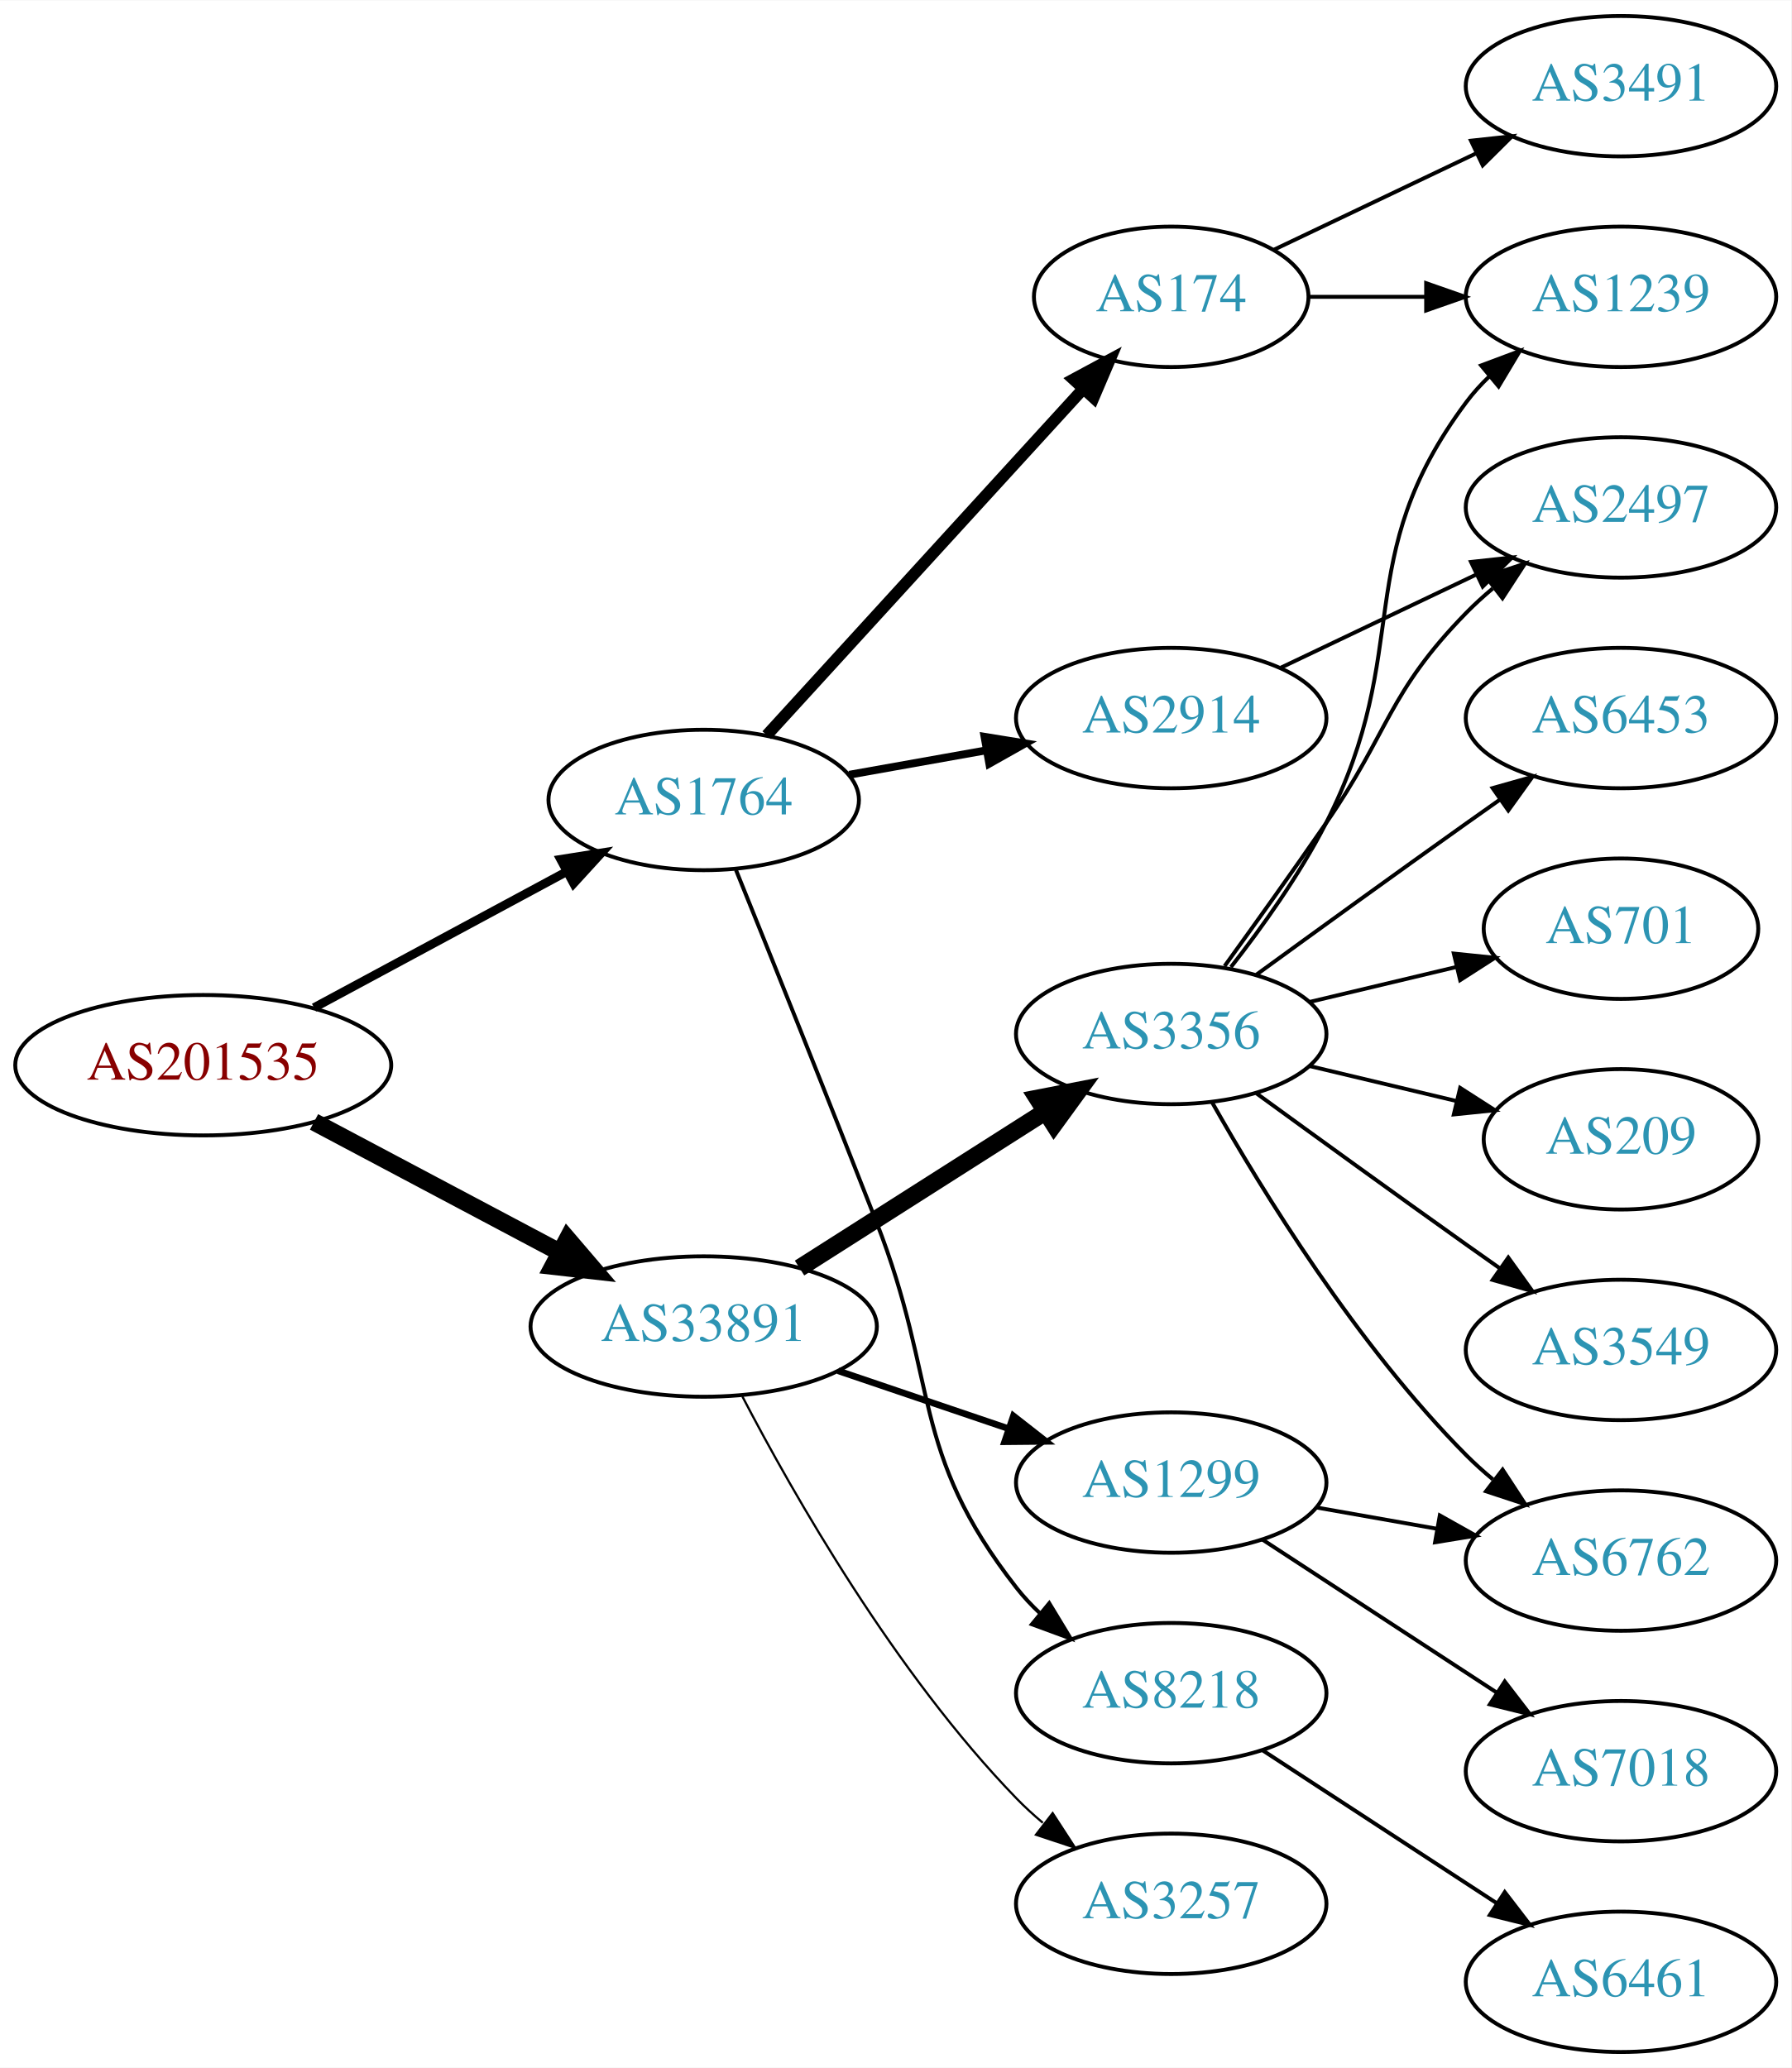
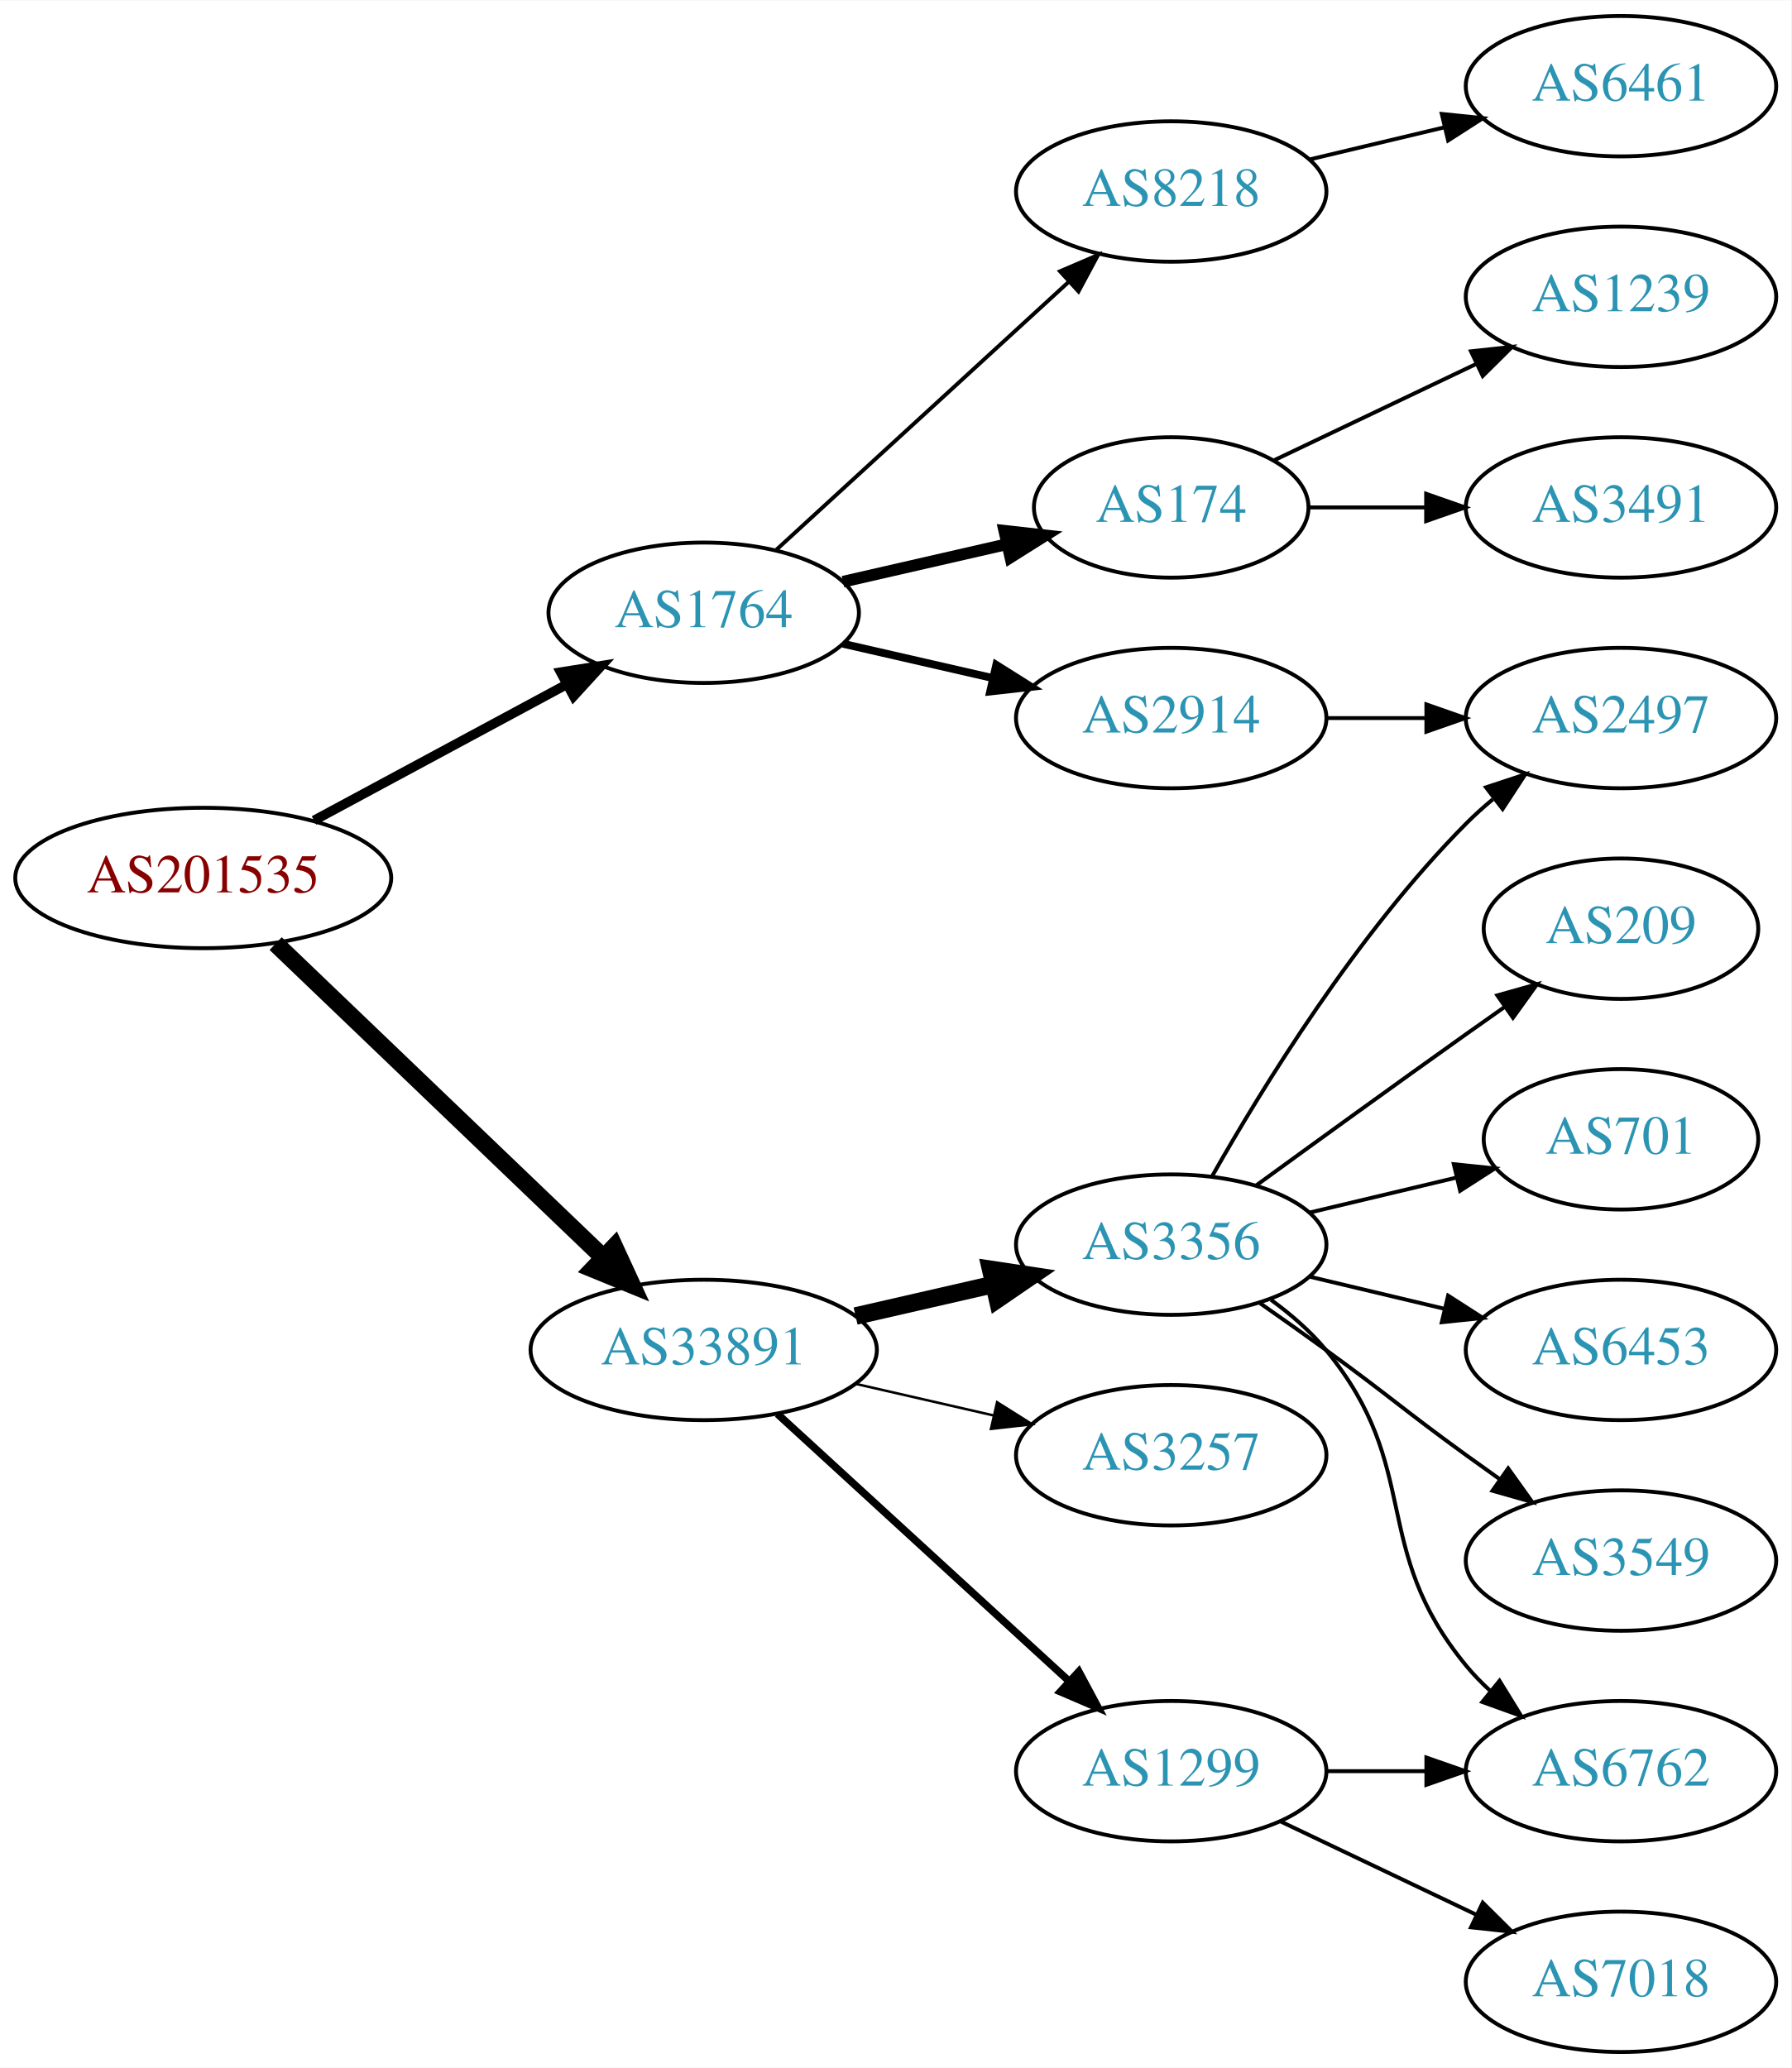
<svg xmlns="http://www.w3.org/2000/svg" xmlns:xlink="http://www.w3.org/1999/xlink" width="459pt" height="530pt" viewBox="0.00 0.00 459.17 530.00">
  <g id="graph0" class="graph" transform="scale(1 1) rotate(0) translate(4 526)">
    <polygon fill="white" stroke="none" points="-4,4 -4,-526 455.17,-526 455.17,4 -4,4" />
    <g id="node1" class="node">
      <g id="a_node1">
        <a xlink:href="/asn/201535" xlink:title="AS201535 ~ andom-tec [AT]">
-           <ellipse fill="#ffffff" stroke="black" cx="48.096" cy="-253" rx="48.192" ry="18" />
-           <text text-anchor="middle" x="48.096" y="-249.3" font-family="Times,serif" font-size="14.00" fill="#880000">AS201535</text>
+           <ellipse fill="#ffffff" stroke="black" cx="48.096" cy="-301" rx="48.192" ry="18" />
+           <text text-anchor="middle" x="48.096" y="-297.3" font-family="Times,serif" font-size="14.00" fill="#880000">AS201535</text>
        </a>
      </g>
    </g>
    <g id="node2" class="node">
      <g id="a_node2">
        <a xlink:href="/asn/1764" xlink:title="AS1764 ~ NEXTLAYER-AS [AT]">
-           <ellipse fill="#ffffff" stroke="black" cx="176.388" cy="-321" rx="39.794" ry="18" />
-           <text text-anchor="middle" x="176.388" y="-317.3" font-family="Times,serif" font-size="14.00" fill="#2c94b3">AS1764</text>
+           <ellipse fill="#ffffff" stroke="black" cx="176.388" cy="-369" rx="39.794" ry="18" />
+           <text text-anchor="middle" x="176.388" y="-365.3" font-family="Times,serif" font-size="14.00" fill="#2c94b3">AS1764</text>
        </a>
      </g>
    </g>
    <g id="edge1" class="edge">
-       <path fill="none" stroke="black" stroke-width="2.25" d="M76.499,-267.755C95.498,-277.985 120.934,-291.68 141.251,-302.62" />
-       <polygon fill="black" stroke="black" stroke-width="2.25" points="139.72,-305.77 150.184,-307.429 143.038,-299.607 139.72,-305.77" />
+       <path fill="none" stroke="black" stroke-width="2.455" d="M76.499,-315.755C95.498,-325.985 120.934,-339.68 141.251,-350.62" />
+       <polygon fill="black" stroke="black" stroke-width="2.455" points="139.72,-353.77 150.184,-355.429 143.038,-347.607 139.72,-353.77" />
    </g>
    <g id="node3" class="node">
      <g id="a_node3">
        <a xlink:href="/asn/33891" xlink:title="AS33891 ~ CORE-BACKBONE GMBH GLOBAL NETWORK [DE]">
-           <ellipse fill="#ffffff" stroke="black" cx="176.388" cy="-186" rx="44.393" ry="18" />
-           <text text-anchor="middle" x="176.388" y="-182.3" font-family="Times,serif" font-size="14.00" fill="#2c94b3">AS33891</text>
+           <ellipse fill="#ffffff" stroke="black" cx="176.388" cy="-180" rx="44.393" ry="18" />
+           <text text-anchor="middle" x="176.388" y="-176.3" font-family="Times,serif" font-size="14.00" fill="#2c94b3">AS33891</text>
        </a>
      </g>
    </g>
    <g id="edge2" class="edge">
-       <path fill="none" stroke="black" stroke-width="4.5" d="M76.499,-238.462C94.995,-228.65 119.591,-215.601 139.626,-204.972" />
-       <polygon fill="black" stroke="black" stroke-width="4.5" points="141.483,-208.444 148.471,-200.279 137.792,-201.488 141.483,-208.444" />
+       <path fill="none" stroke="black" stroke-width="4.5" d="M66.656,-284.175C88.522,-263.225 126.005,-227.314 150.74,-203.614" />
+       <polygon fill="black" stroke="black" stroke-width="4.5" points="153.48,-206.443 157.976,-196.682 148.032,-200.757 153.48,-206.443" />
    </g>
    <g id="node4" class="node">
      <g id="a_node4">
-         <a xlink:href="/asn/174" xlink:title="AS174 ~ Cogent Communications [US]">
-           <ellipse fill="#ffffff" stroke="black" cx="296.23" cy="-450" rx="35.194" ry="18" />
-           <text text-anchor="middle" x="296.23" y="-446.3" font-family="Times,serif" font-size="14.00" fill="#2c94b3">AS174</text>
-         </a>
-       </g>
-     </g>
-     <g id="edge3" class="edge">
-       <path fill="none" stroke="black" stroke-width="3" d="M192.552,-337.6C213.171,-360.171 250.167,-400.67 273.667,-426.396" />
-       <polygon fill="black" stroke="black" stroke-width="3" points="271.166,-428.846 280.494,-433.869 276.334,-424.125 271.166,-428.846" />
-     </g>
-     <g id="node5" class="node">
-       <g id="a_node5">
        <a xlink:href="/asn/2914" xlink:title="AS2914 ~ NTT America, Inc. [US]">
          <ellipse fill="#ffffff" stroke="black" cx="296.23" cy="-342" rx="39.794" ry="18" />
          <text text-anchor="middle" x="296.23" y="-338.3" font-family="Times,serif" font-size="14.00" fill="#2c94b3">AS2914</text>
        </a>
      </g>
    </g>
+     <g id="edge3" class="edge">
+       <path fill="none" stroke="black" stroke-width="2" d="M212.107,-361.045C224.107,-358.296 237.728,-355.175 250.42,-352.267" />
+       <polygon fill="black" stroke="black" stroke-width="2" points="251.386,-355.636 260.352,-349.991 249.823,-348.813 251.386,-355.636" />
+     </g>
+     <g id="node5" class="node">
+       <g id="a_node5">
+         <a xlink:href="/asn/8218" xlink:title="AS8218 ~ legacy Neotelecoms [FR]">
+           <ellipse fill="#ffffff" stroke="black" cx="296.23" cy="-477" rx="39.794" ry="18" />
+           <text text-anchor="middle" x="296.23" y="-473.3" font-family="Times,serif" font-size="14.00" fill="#2c94b3">AS8218</text>
+         </a>
+       </g>
+     </g>
    <g id="edge4" class="edge">
-       <path fill="none" stroke="black" stroke-width="2" d="M213.706,-327.472C224.794,-329.448 237.142,-331.648 248.805,-333.727" />
-       <polygon fill="black" stroke="black" stroke-width="2" points="248.37,-337.204 258.829,-335.513 249.598,-330.313 248.37,-337.204" />
+       <path fill="none" stroke="black" d="M195.03,-385.169C214.902,-403.382 247.365,-433.133 269.934,-453.817" />
+       <polygon fill="black" stroke="black" points="267.73,-456.545 277.467,-460.721 272.46,-451.384 267.73,-456.545" />
    </g>
    <g id="node6" class="node">
      <g id="a_node6">
-         <a xlink:href="/asn/8218" xlink:title="AS8218 ~ legacy Neotelecoms [FR]">
-           <ellipse fill="#ffffff" stroke="black" cx="296.23" cy="-92" rx="39.794" ry="18" />
-           <text text-anchor="middle" x="296.23" y="-88.3" font-family="Times,serif" font-size="14.00" fill="#2c94b3">AS8218</text>
+         <a xlink:href="/asn/174" xlink:title="AS174 ~ Cogent Communications [US]">
+           <ellipse fill="#ffffff" stroke="black" cx="296.23" cy="-396" rx="35.194" ry="18" />
+           <text text-anchor="middle" x="296.23" y="-392.3" font-family="Times,serif" font-size="14.00" fill="#2c94b3">AS174</text>
        </a>
      </g>
    </g>
    <g id="edge5" class="edge">
-       <path fill="none" stroke="black" d="M184.653,-303.069C193.303,-281.668 208.143,-244.78 220.584,-213 236.891,-171.341 229.036,-154.249 256.584,-119 258.379,-116.703 260.423,-114.522 262.612,-112.469" />
-       <polygon fill="black" stroke="black" points="264.967,-115.064 270.461,-106.005 260.517,-109.661 264.967,-115.064" />
+       <path fill="none" stroke="black" stroke-width="3" d="M212.107,-376.955C225.199,-379.955 240.222,-383.396 253.862,-386.522" />
+       <polygon fill="black" stroke="black" stroke-width="3" points="253.44,-390.016 263.97,-388.838 255.004,-383.193 253.44,-390.016" />
    </g>
    <g id="node11" class="node">
      <g id="a_node11">
-         <a xlink:href="/asn/1299" xlink:title="AS1299 ~ Telia Carrier [EU]">
-           <ellipse fill="#ffffff" stroke="black" cx="296.23" cy="-146" rx="39.794" ry="18" />
-           <text text-anchor="middle" x="296.23" y="-142.3" font-family="Times,serif" font-size="14.00" fill="#2c94b3">AS1299</text>
+         <a xlink:href="/asn/3356" xlink:title="AS3356 ~ Level 3 Parent, LLC [US]">
+           <ellipse fill="#ffffff" stroke="black" cx="296.23" cy="-207" rx="39.794" ry="18" />
+           <text text-anchor="middle" x="296.23" y="-203.3" font-family="Times,serif" font-size="14.00" fill="#2c94b3">AS3356</text>
        </a>
      </g>
    </g>
    <g id="edge10" class="edge">
-       <path fill="none" stroke="black" stroke-width="1.688" d="M210.841,-174.645C224.442,-170.028 240.284,-164.651 254.546,-159.81" />
-       <polygon fill="black" stroke="black" stroke-width="1.688" points="255.775,-163.089 264.119,-156.56 253.525,-156.46 255.775,-163.089" />
+       <path fill="none" stroke="black" stroke-width="4.5" d="M215.322,-188.692C226.563,-191.267 238.976,-194.111 250.599,-196.774" />
+       <polygon fill="black" stroke="black" stroke-width="4.5" points="249.934,-200.661 260.56,-199.057 251.692,-192.985 249.934,-200.661" />
    </g>
    <g id="node12" class="node">
      <g id="a_node12">
-         <a xlink:href="/asn/3356" xlink:title="AS3356 ~ Level 3 Parent, LLC [US]">
-           <ellipse fill="#ffffff" stroke="black" cx="296.23" cy="-261" rx="39.794" ry="18" />
-           <text text-anchor="middle" x="296.23" y="-257.3" font-family="Times,serif" font-size="14.00" fill="#2c94b3">AS3356</text>
+         <a xlink:href="/asn/3257" xlink:title="AS3257 ~ GTT [DE]">
+           <ellipse fill="#ffffff" stroke="black" cx="296.23" cy="-153" rx="39.794" ry="18" />
+           <text text-anchor="middle" x="296.23" y="-149.3" font-family="Times,serif" font-size="14.00" fill="#2c94b3">AS3257</text>
        </a>
      </g>
    </g>
    <g id="edge11" class="edge">
-       <path fill="none" stroke="black" stroke-width="4.5" d="M200.952,-200.997C219.008,-212.489 244.094,-228.455 263.85,-241.028" />
-       <polygon fill="black" stroke="black" stroke-width="4.5" points="261.957,-244.491 272.508,-246.539 266.186,-237.847 261.957,-244.491" />
+       <path fill="none" stroke="black" stroke-width="0.643" d="M215.322,-171.308C226.563,-168.733 238.976,-165.889 250.599,-163.226" />
+       <polygon fill="black" stroke="black" stroke-width="0.643" points="251.595,-166.588 260.56,-160.943 250.031,-159.765 251.595,-166.588" />
    </g>
    <g id="node13" class="node">
      <g id="a_node13">
-         <a xlink:href="/asn/3257" xlink:title="AS3257 ~ GTT [DE]">
-           <ellipse fill="#ffffff" stroke="black" cx="296.23" cy="-38" rx="39.794" ry="18" />
-           <text text-anchor="middle" x="296.23" y="-34.3" font-family="Times,serif" font-size="14.00" fill="#2c94b3">AS3257</text>
+         <a xlink:href="/asn/1299" xlink:title="AS1299 ~ Telia Carrier [EU]">
+           <ellipse fill="#ffffff" stroke="black" cx="296.23" cy="-72" rx="39.794" ry="18" />
+           <text text-anchor="middle" x="296.23" y="-68.3" font-family="Times,serif" font-size="14.00" fill="#2c94b3">AS1299</text>
        </a>
      </g>
    </g>
    <g id="edge12" class="edge">
-       <path fill="none" stroke="black" stroke-width="0.562" d="M186.297,-168.079C199.333,-143.044 225.465,-97.075 256.584,-65 258.667,-62.852 260.944,-60.767 263.317,-58.771" />
-       <polygon fill="black" stroke="black" stroke-width="0.562" points="265.836,-61.247 271.608,-52.362 261.555,-55.708 265.836,-61.247" />
+       <path fill="none" stroke="black" stroke-width="1.929" d="M195.285,-163.597C215.214,-145.333 247.571,-115.678 270.048,-95.079" />
+       <polygon fill="black" stroke="black" stroke-width="1.929" points="272.543,-97.54 277.55,-88.203 267.813,-92.38 272.543,-97.54" />
    </g>
    <g id="node7" class="node">
      <g id="a_node7">
+         <a xlink:href="/asn/2497" xlink:title="AS2497 ~ Internet Initiative Japan Inc. [JP]">
+           <ellipse fill="#ffffff" stroke="black" cx="411.523" cy="-342" rx="39.794" ry="18" />
+           <text text-anchor="middle" x="411.523" y="-338.3" font-family="Times,serif" font-size="14.00" fill="#2c94b3">AS2497</text>
+         </a>
+       </g>
+     </g>
+     <g id="edge6" class="edge">
+       <path fill="none" stroke="black" d="M335.902,-342C344.105,-342 352.869,-342 361.401,-342" />
+       <polygon fill="black" stroke="black" points="361.641,-345.5 371.641,-342 361.641,-338.5 361.641,-345.5" />
+     </g>
+     <g id="node8" class="node">
+       <g id="a_node8">
+         <a xlink:href="/asn/6461" xlink:title="AS6461 ~ Zayo Bandwidth [US]">
+           <ellipse fill="#ffffff" stroke="black" cx="411.523" cy="-504" rx="39.794" ry="18" />
+           <text text-anchor="middle" x="411.523" y="-500.3" font-family="Times,serif" font-size="14.00" fill="#2c94b3">AS6461</text>
+         </a>
+       </g>
+     </g>
+     <g id="edge7" class="edge">
+       <path fill="none" stroke="black" d="M331.837,-485.248C342.709,-487.838 354.863,-490.735 366.305,-493.462" />
+       <polygon fill="black" stroke="black" points="365.589,-496.889 376.128,-495.803 367.212,-490.08 365.589,-496.889" />
+     </g>
+     <g id="node9" class="node">
+       <g id="a_node9">
        <a xlink:href="/asn/1239" xlink:title="AS1239 ~ Sprint [US]">
          <ellipse fill="#ffffff" stroke="black" cx="411.523" cy="-450" rx="39.794" ry="18" />
          <text text-anchor="middle" x="411.523" y="-446.3" font-family="Times,serif" font-size="14.00" fill="#2c94b3">AS1239</text>
        </a>
      </g>
    </g>
-     <g id="edge6" class="edge">
-       <path fill="none" stroke="black" d="M331.529,-450C340.906,-450 351.257,-450 361.291,-450" />
-       <polygon fill="black" stroke="black" points="361.58,-453.5 371.58,-450 361.58,-446.5 361.58,-453.5" />
-     </g>
-     <g id="node8" class="node">
-       <g id="a_node8">
-         <a xlink:href="/asn/3491" xlink:title="AS3491 ~ PCCW Global, Inc. [US]">
-           <ellipse fill="#ffffff" stroke="black" cx="411.523" cy="-504" rx="39.794" ry="18" />
-           <text text-anchor="middle" x="411.523" y="-500.3" font-family="Times,serif" font-size="14.00" fill="#2c94b3">AS3491</text>
-         </a>
-       </g>
-     </g>
-     <g id="edge7" class="edge">
-       <path fill="none" stroke="black" d="M322.655,-462.119C337.958,-469.413 357.681,-478.814 374.563,-486.86" />
-       <polygon fill="black" stroke="black" points="373.071,-490.026 383.604,-491.169 376.082,-483.707 373.071,-490.026" />
-     </g>
-     <g id="node9" class="node">
-       <g id="a_node9">
-         <a xlink:href="/asn/2497" xlink:title="AS2497 ~ Internet Initiative Japan Inc. [JP]">
-           <ellipse fill="#ffffff" stroke="black" cx="411.523" cy="-396" rx="39.794" ry="18" />
-           <text text-anchor="middle" x="411.523" y="-392.3" font-family="Times,serif" font-size="14.00" fill="#2c94b3">AS2497</text>
-         </a>
-       </g>
-     </g>
    <g id="edge8" class="edge">
-       <path fill="none" stroke="black" d="M324.367,-354.934C339.361,-362.081 358.182,-371.052 374.405,-378.785" />
-       <polygon fill="black" stroke="black" points="373.075,-382.028 383.608,-383.171 376.087,-375.709 373.075,-382.028" />
+       <path fill="none" stroke="black" d="M322.655,-408.119C337.958,-415.413 357.681,-424.814 374.563,-432.86" />
+       <polygon fill="black" stroke="black" points="373.071,-436.026 383.604,-437.169 376.082,-429.707 373.071,-436.026" />
    </g>
    <g id="node10" class="node">
      <g id="a_node10">
-         <a xlink:href="/asn/6461" xlink:title="AS6461 ~ Zayo Bandwidth [US]">
-           <ellipse fill="#ffffff" stroke="black" cx="411.523" cy="-18" rx="39.794" ry="18" />
-           <text text-anchor="middle" x="411.523" y="-14.3" font-family="Times,serif" font-size="14.00" fill="#2c94b3">AS6461</text>
+         <a xlink:href="/asn/3491" xlink:title="AS3491 ~ PCCW Global, Inc. [US]">
+           <ellipse fill="#ffffff" stroke="black" cx="411.523" cy="-396" rx="39.794" ry="18" />
+           <text text-anchor="middle" x="411.523" y="-392.3" font-family="Times,serif" font-size="14.00" fill="#2c94b3">AS3491</text>
        </a>
      </g>
    </g>
    <g id="edge9" class="edge">
-       <path fill="none" stroke="black" d="M319.613,-77.38C336.759,-66.18 360.615,-50.599 379.586,-38.207" />
-       <polygon fill="black" stroke="black" points="381.728,-40.989 388.187,-32.59 377.9,-35.128 381.728,-40.989" />
+       <path fill="none" stroke="black" d="M331.529,-396C340.906,-396 351.257,-396 361.291,-396" />
+       <polygon fill="black" stroke="black" points="361.58,-399.5 371.58,-396 361.58,-392.5 361.58,-399.5" />
+     </g>
+     <g id="edge15" class="edge">
+       <path fill="none" stroke="black" d="M306.69,-224.49C319.472,-247.096 343.904,-286.886 371.877,-315 373.987,-317.121 376.283,-319.188 378.669,-321.171" />
+       <polygon fill="black" stroke="black" points="376.921,-324.242 386.984,-327.556 381.184,-318.69 376.921,-324.242" />
+     </g>
+     <g id="node14" class="node">
+       <g id="a_node14">
+         <a xlink:href="/asn/6762" xlink:title="AS6762 ~ TELECOM ITALIA SPARKLE S.p.A. [IT]">
+           <ellipse fill="#ffffff" stroke="black" cx="411.523" cy="-72" rx="39.794" ry="18" />
+           <text text-anchor="middle" x="411.523" y="-68.3" font-family="Times,serif" font-size="14.00" fill="#2c94b3">AS6762</text>
+         </a>
+       </g>
+     </g>
+     <g id="edge13" class="edge">
+       <path fill="none" stroke="black" d="M321.811,-192.844C326.905,-189.128 331.919,-184.799 335.877,-180 360.941,-149.606 346.812,-129.394 371.877,-99 373.732,-96.751 375.819,-94.604 378.038,-92.576" />
+       <polygon fill="black" stroke="black" points="380.386,-95.177 385.942,-86.156 375.973,-89.744 380.386,-95.177" />
+     </g>
+     <g id="node15" class="node">
+       <g id="a_node15">
+         <a xlink:href="/asn/6453" xlink:title="AS6453 ~ TATA COMMUNICATIONS (AMERICA) INC [US]">
+           <ellipse fill="#ffffff" stroke="black" cx="411.523" cy="-180" rx="39.794" ry="18" />
+           <text text-anchor="middle" x="411.523" y="-176.3" font-family="Times,serif" font-size="14.00" fill="#2c94b3">AS6453</text>
+         </a>
+       </g>
+     </g>
+     <g id="edge14" class="edge">
+       <path fill="none" stroke="black" d="M331.837,-198.752C342.709,-196.162 354.863,-193.265 366.305,-190.538" />
+       <polygon fill="black" stroke="black" points="367.212,-193.92 376.128,-188.197 365.589,-187.111 367.212,-193.92" />
    </g>
    <g id="node16" class="node">
      <g id="a_node16">
-         <a xlink:href="/asn/6762" xlink:title="AS6762 ~ TELECOM ITALIA SPARKLE S.p.A. [IT]">
+         <a xlink:href="/asn/3549" xlink:title="AS3549 ~ Level 3 Parent, LLC [US]">
          <ellipse fill="#ffffff" stroke="black" cx="411.523" cy="-126" rx="39.794" ry="18" />
-           <text text-anchor="middle" x="411.523" y="-122.3" font-family="Times,serif" font-size="14.00" fill="#2c94b3">AS6762</text>
-         </a>
-       </g>
-     </g>
-     <g id="edge21" class="edge">
-       <path fill="none" stroke="black" d="M333.388,-139.617C343.199,-137.885 353.957,-135.986 364.244,-134.17" />
-       <polygon fill="black" stroke="black" points="365.081,-137.576 374.32,-132.391 363.864,-130.683 365.081,-137.576" />
+           <text text-anchor="middle" x="411.523" y="-122.3" font-family="Times,serif" font-size="14.00" fill="#2c94b3">AS3549</text>
+         </a>
+       </g>
+     </g>
+     <g id="edge16" class="edge">
+       <path fill="none" stroke="black" d="M318.987,-191.991C324.522,-188.121 330.44,-183.936 335.877,-180 352.076,-168.271 355.677,-164.729 371.877,-153 374.68,-150.971 377.611,-148.875 380.552,-146.79" />
+       <polygon fill="black" stroke="black" points="382.603,-149.627 388.766,-141.009 378.574,-143.903 382.603,-149.627" />
+     </g>
+     <g id="node17" class="node">
+       <g id="a_node17">
+         <a xlink:href="/asn/209" xlink:title="AS209 ~ CenturyLink Communications, LLC [US]">
+           <ellipse fill="#ffffff" stroke="black" cx="411.523" cy="-288" rx="35.194" ry="18" />
+           <text text-anchor="middle" x="411.523" y="-284.3" font-family="Times,serif" font-size="14.00" fill="#2c94b3">AS209</text>
+         </a>
+       </g>
+     </g>
+     <g id="edge17" class="edge">
+       <path fill="none" stroke="black" d="M318.078,-222.222C333.012,-233.091 353.626,-248.025 371.877,-261 375.087,-263.282 378.456,-265.661 381.811,-268.018" />
+       <polygon fill="black" stroke="black" points="379.823,-270.899 390.021,-273.77 383.839,-265.166 379.823,-270.899" />
+     </g>
+     <g id="node18" class="node">
+       <g id="a_node18">
+         <a xlink:href="/asn/701" xlink:title="AS701 ~ UUNET [US]">
+           <ellipse fill="#ffffff" stroke="black" cx="411.523" cy="-234" rx="35.194" ry="18" />
+           <text text-anchor="middle" x="411.523" y="-230.3" font-family="Times,serif" font-size="14.00" fill="#2c94b3">AS701</text>
+         </a>
+       </g>
+     </g>
+     <g id="edge18" class="edge">
+       <path fill="none" stroke="black" d="M331.837,-215.248C343.632,-218.058 356.937,-221.229 369.204,-224.153" />
+       <polygon fill="black" stroke="black" points="368.67,-227.624 379.209,-226.537 370.293,-220.814 368.67,-227.624" />
+     </g>
+     <g id="edge20" class="edge">
+       <path fill="none" stroke="black" d="M335.902,-72C344.105,-72 352.869,-72 361.401,-72" />
+       <polygon fill="black" stroke="black" points="361.641,-75.5 371.641,-72 361.641,-68.5 361.641,-75.5" />
    </g>
    <g id="node19" class="node">
      <g id="a_node19">
        <a xlink:href="/asn/7018" xlink:title="AS7018 ~ AT&amp;T Services, Inc. [US]">
-           <ellipse fill="#ffffff" stroke="black" cx="411.523" cy="-72" rx="39.794" ry="18" />
-           <text text-anchor="middle" x="411.523" y="-68.3" font-family="Times,serif" font-size="14.00" fill="#2c94b3">AS7018</text>
-         </a>
-       </g>
-     </g>
-     <g id="edge20" class="edge">
-       <path fill="none" stroke="black" d="M319.613,-131.38C336.759,-120.18 360.615,-104.599 379.586,-92.207" />
-       <polygon fill="black" stroke="black" points="381.728,-94.989 388.187,-86.59 377.9,-89.128 381.728,-94.989" />
-     </g>
-     <g id="edge16" class="edge">
-       <path fill="none" stroke="black" d="M311.527,-278.14C319.513,-288.353 329.174,-301.853 335.877,-315 358.857,-360.077 341.605,-382.458 371.877,-423 373.621,-425.336 375.628,-427.545 377.792,-429.617" />
-       <polygon fill="black" stroke="black" points="375.67,-432.405 385.592,-436.118 380.151,-427.027 375.67,-432.405" />
+           <ellipse fill="#ffffff" stroke="black" cx="411.523" cy="-18" rx="39.794" ry="18" />
+           <text text-anchor="middle" x="411.523" y="-14.3" font-family="Times,serif" font-size="14.00" fill="#2c94b3">AS7018</text>
+         </a>
+       </g>
    </g>
    <g id="edge19" class="edge">
-       <path fill="none" stroke="black" d="M309.909,-278.406C317.525,-288.937 327.358,-302.67 335.877,-315 352.272,-338.731 351.704,-348.383 371.877,-369 373.969,-371.139 376.253,-373.218 378.63,-375.21" />
-       <polygon fill="black" stroke="black" points="376.873,-378.275 386.929,-381.611 381.148,-372.732 376.873,-378.275" />
-     </g>
-     <g id="node14" class="node">
-       <g id="a_node14">
-         <a xlink:href="/asn/6453" xlink:title="AS6453 ~ TATA COMMUNICATIONS (AMERICA) INC [US]">
-           <ellipse fill="#ffffff" stroke="black" cx="411.523" cy="-342" rx="39.794" ry="18" />
-           <text text-anchor="middle" x="411.523" y="-338.3" font-family="Times,serif" font-size="14.00" fill="#2c94b3">AS6453</text>
-         </a>
-       </g>
-     </g>
-     <g id="edge13" class="edge">
-       <path fill="none" stroke="black" d="M318.078,-276.222C333.012,-287.091 353.626,-302.025 371.877,-315 374.697,-317.005 377.64,-319.085 380.588,-321.159" />
-       <polygon fill="black" stroke="black" points="378.616,-324.05 388.813,-326.926 382.634,-318.319 378.616,-324.05" />
-     </g>
-     <g id="node15" class="node">
-       <g id="a_node15">
-         <a xlink:href="/asn/701" xlink:title="AS701 ~ UUNET [US]">
-           <ellipse fill="#ffffff" stroke="black" cx="411.523" cy="-288" rx="35.194" ry="18" />
-           <text text-anchor="middle" x="411.523" y="-284.3" font-family="Times,serif" font-size="14.00" fill="#2c94b3">AS701</text>
-         </a>
-       </g>
-     </g>
-     <g id="edge14" class="edge">
-       <path fill="none" stroke="black" d="M331.837,-269.248C343.632,-272.058 356.937,-275.229 369.204,-278.153" />
-       <polygon fill="black" stroke="black" points="368.67,-281.624 379.209,-280.537 370.293,-274.814 368.67,-281.624" />
-     </g>
-     <g id="edge15" class="edge">
-       <path fill="none" stroke="black" d="M306.69,-243.51C319.472,-220.904 343.904,-181.114 371.877,-153 373.987,-150.879 376.283,-148.812 378.669,-146.829" />
-       <polygon fill="black" stroke="black" points="381.184,-149.31 386.984,-140.444 376.921,-143.758 381.184,-149.31" />
-     </g>
-     <g id="node17" class="node">
-       <g id="a_node17">
-         <a xlink:href="/asn/209" xlink:title="AS209 ~ CenturyLink Communications, LLC [US]">
-           <ellipse fill="#ffffff" stroke="black" cx="411.523" cy="-234" rx="35.194" ry="18" />
-           <text text-anchor="middle" x="411.523" y="-230.3" font-family="Times,serif" font-size="14.00" fill="#2c94b3">AS209</text>
-         </a>
-       </g>
-     </g>
-     <g id="edge17" class="edge">
-       <path fill="none" stroke="black" d="M331.837,-252.752C343.632,-249.942 356.937,-246.771 369.204,-243.847" />
-       <polygon fill="black" stroke="black" points="370.293,-247.186 379.209,-241.463 368.67,-240.376 370.293,-247.186" />
-     </g>
-     <g id="node18" class="node">
-       <g id="a_node18">
-         <a xlink:href="/asn/3549" xlink:title="AS3549 ~ Level 3 Parent, LLC [US]">
-           <ellipse fill="#ffffff" stroke="black" cx="411.523" cy="-180" rx="39.794" ry="18" />
-           <text text-anchor="middle" x="411.523" y="-176.3" font-family="Times,serif" font-size="14.00" fill="#2c94b3">AS3549</text>
-         </a>
-       </g>
-     </g>
-     <g id="edge18" class="edge">
-       <path fill="none" stroke="black" d="M318.078,-245.778C333.012,-234.909 353.626,-219.975 371.877,-207 374.697,-204.995 377.64,-202.915 380.588,-200.841" />
-       <polygon fill="black" stroke="black" points="382.634,-203.681 388.813,-195.074 378.616,-197.95 382.634,-203.681" />
+       <path fill="none" stroke="black" d="M324.367,-59.066C339.361,-51.919 358.182,-42.948 374.405,-35.215" />
+       <polygon fill="black" stroke="black" points="376.087,-38.291 383.608,-30.829 373.075,-31.972 376.087,-38.291" />
    </g>
  </g>
</svg>
